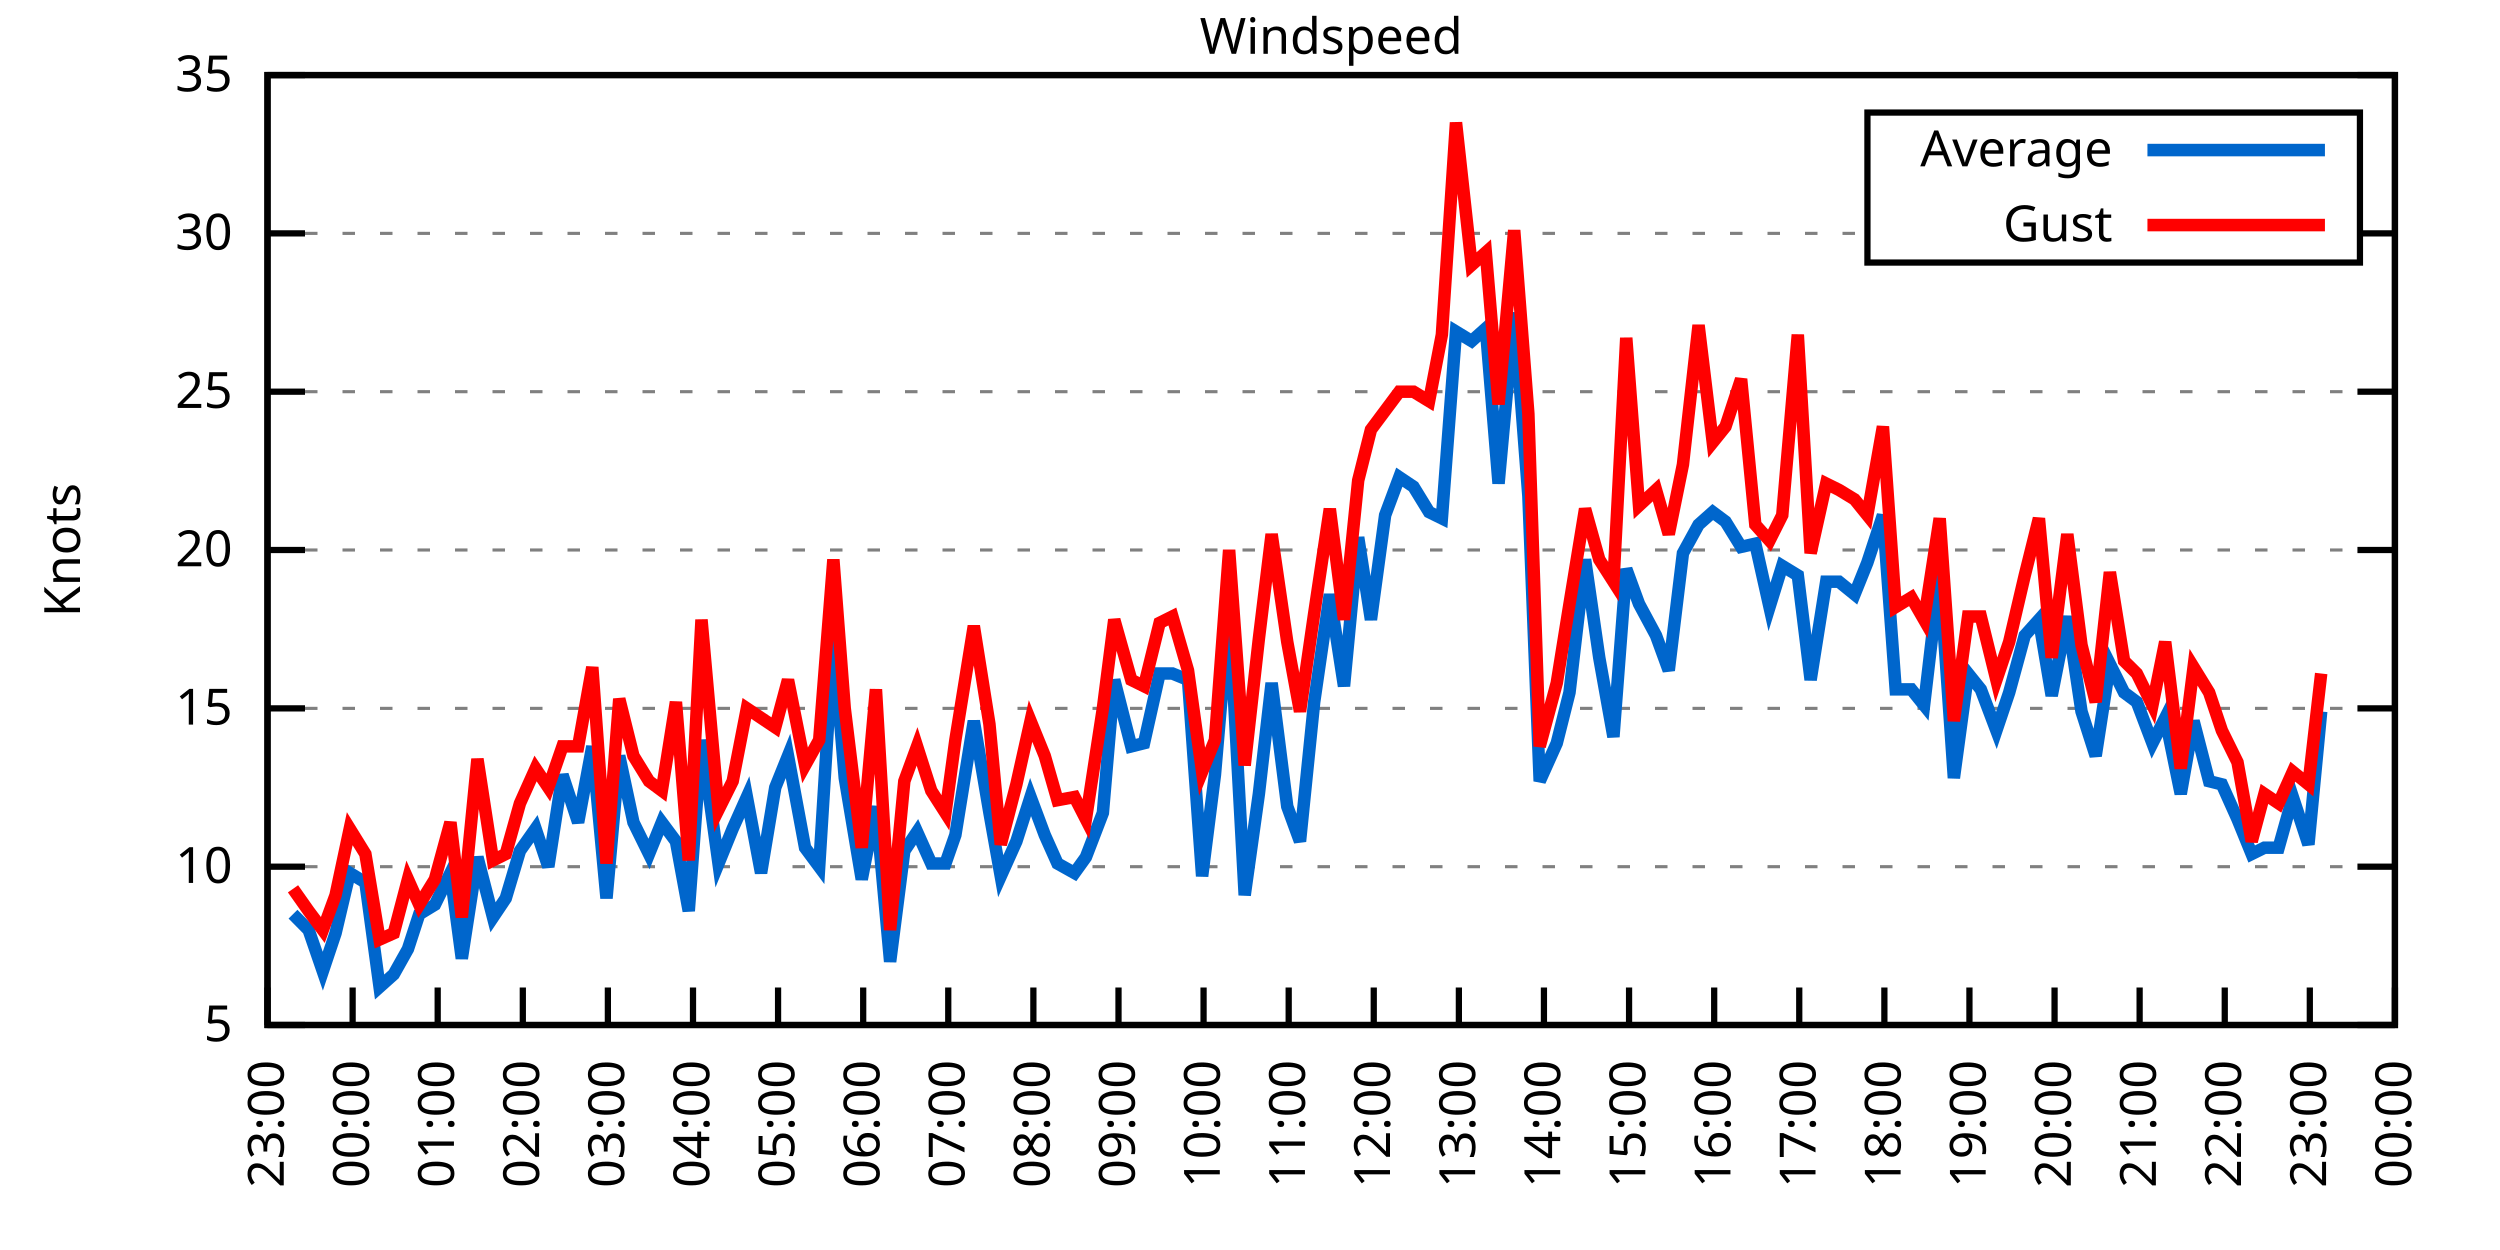
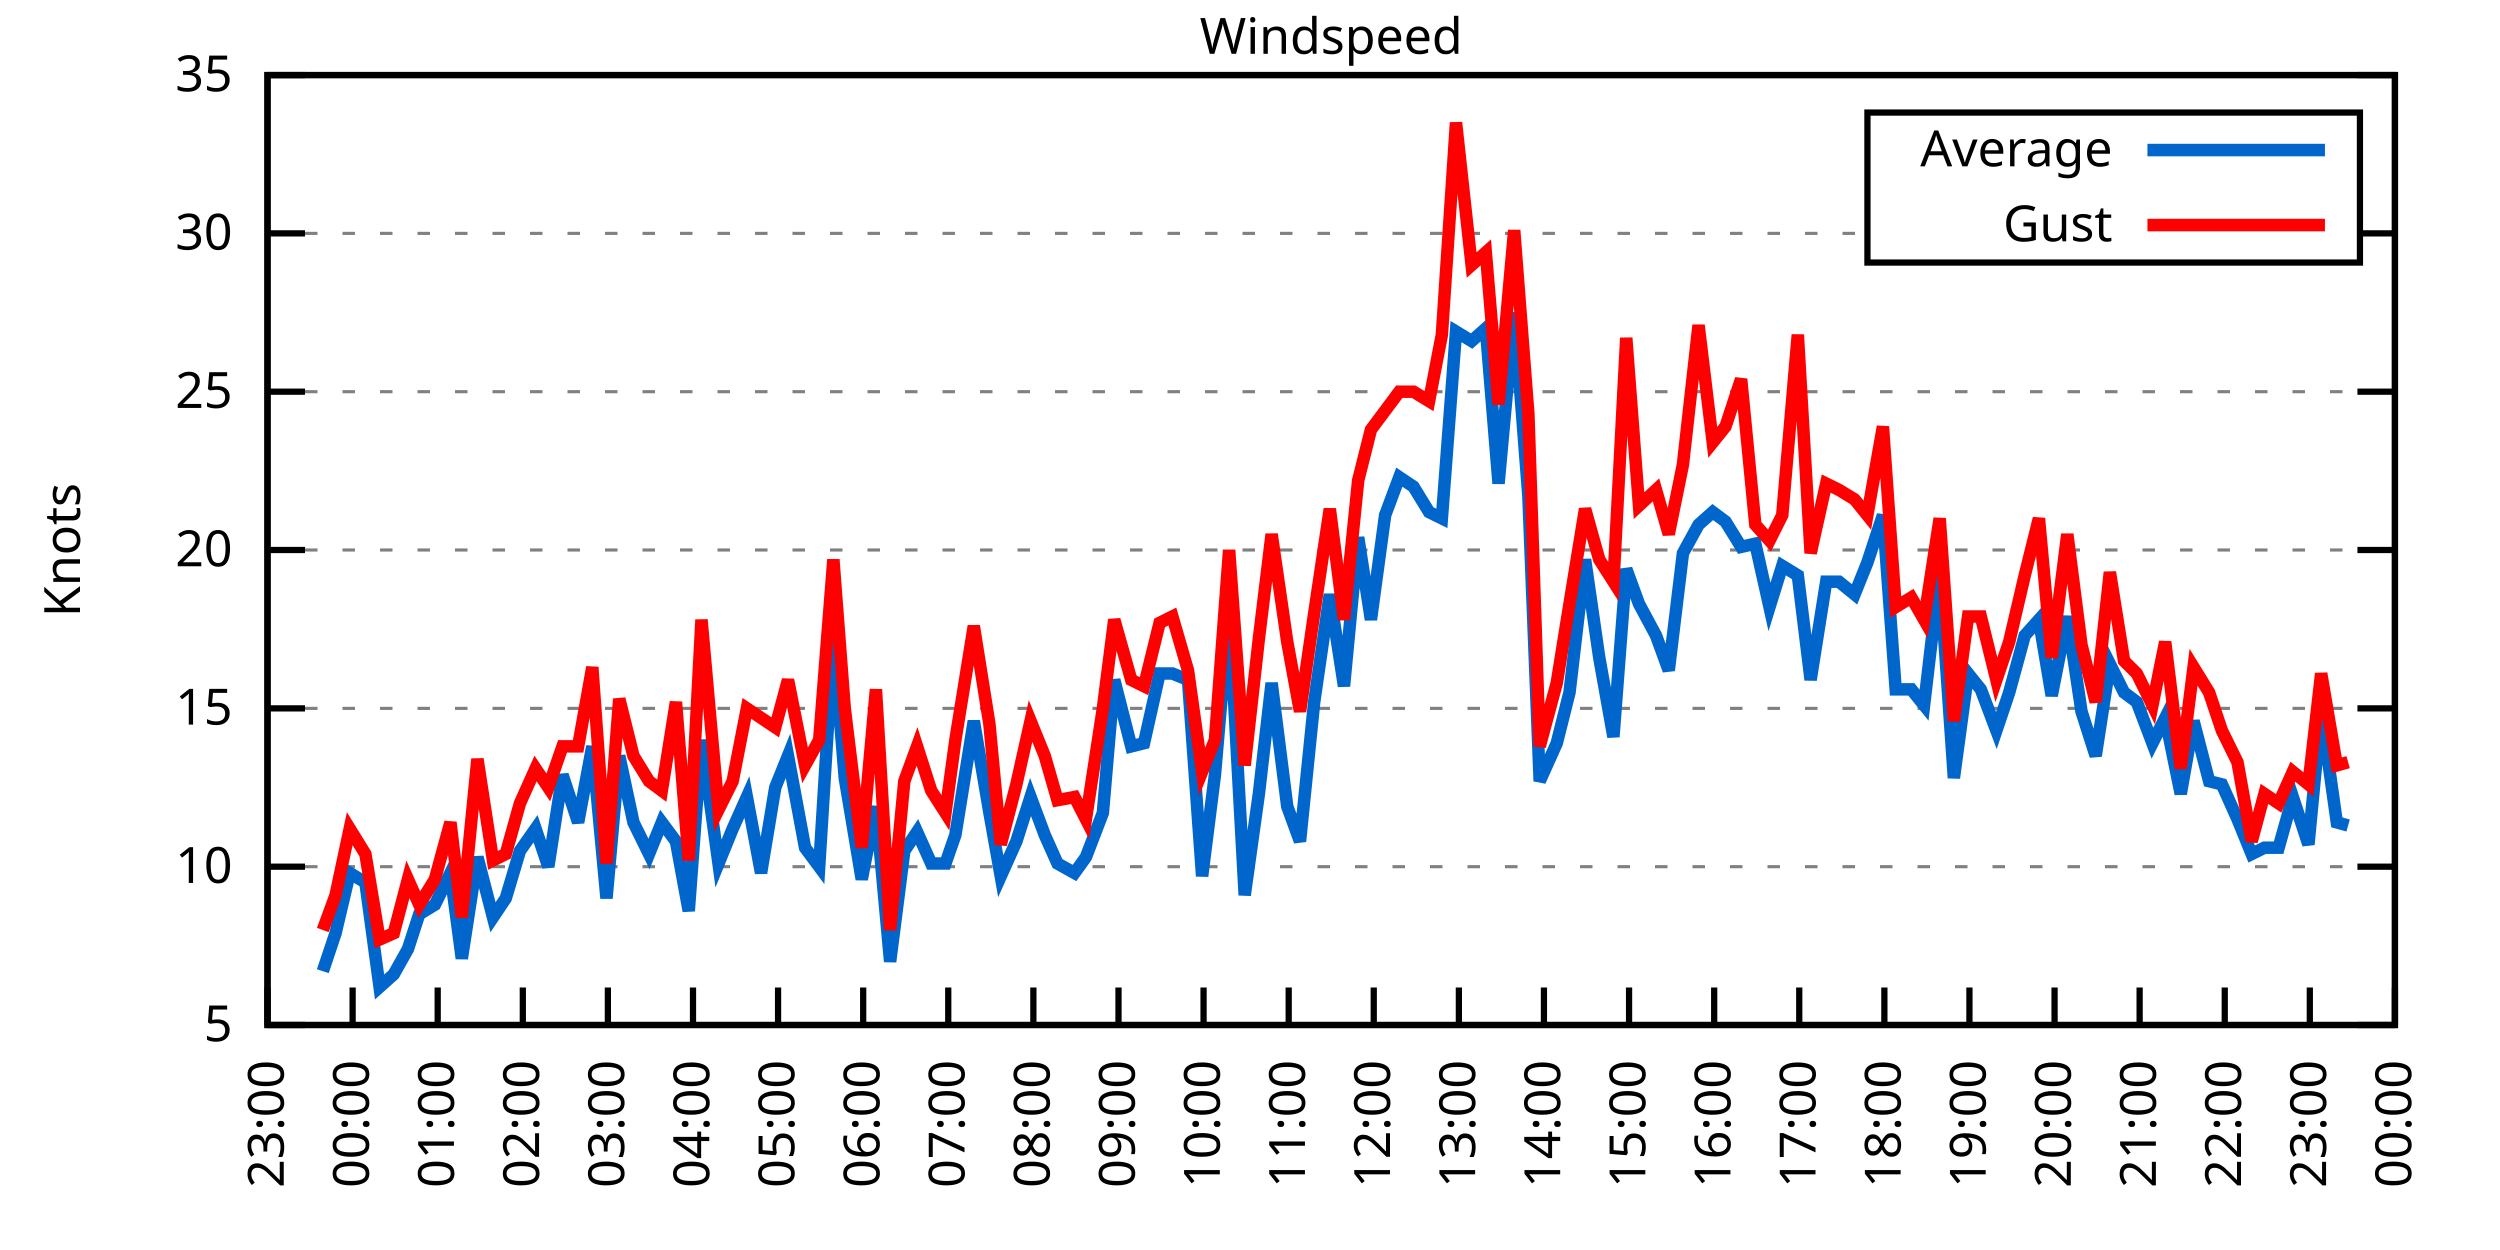
<svg xmlns="http://www.w3.org/2000/svg" xmlns:xlink="http://www.w3.org/1999/xlink" width="400" height="200" viewBox="0 0 400 200">
  <g id="gnuplot_canvas">
    <rect x="0" y="0" width="400" height="200" fill="none" />
    <defs>
      <circle id="gpDot" r="0.5" stroke-width="0.5" stroke="currentColor" />
      <path id="gpPt0" stroke-width="0.333" stroke="currentColor" d="M-1,0 h2 M0,-1 v2" />
      <path id="gpPt1" stroke-width="0.333" stroke="currentColor" d="M-1,-1 L1,1 M1,-1 L-1,1" />
      <path id="gpPt2" stroke-width="0.333" stroke="currentColor" d="M-1,0 L1,0 M0,-1 L0,1 M-1,-1 L1,1 M-1,1 L1,-1" />
      <rect id="gpPt3" stroke-width="0.333" stroke="currentColor" x="-1" y="-1" width="2" height="2" />
      <rect id="gpPt4" stroke-width="0.333" stroke="currentColor" fill="currentColor" x="-1" y="-1" width="2" height="2" />
      <circle id="gpPt5" stroke-width="0.333" stroke="currentColor" cx="0" cy="0" r="1" />
      <use xlink:href="#gpPt5" id="gpPt6" fill="currentColor" stroke="none" />
      <path id="gpPt7" stroke-width="0.333" stroke="currentColor" d="M0,-1.33 L-1.33,0.67 L1.33,0.67 z" />
      <use xlink:href="#gpPt7" id="gpPt8" fill="currentColor" stroke="none" />
      <use xlink:href="#gpPt7" id="gpPt9" stroke="currentColor" transform="rotate(180)" />
      <use xlink:href="#gpPt9" id="gpPt10" fill="currentColor" stroke="none" />
      <use xlink:href="#gpPt3" id="gpPt11" stroke="currentColor" transform="rotate(45)" />
      <use xlink:href="#gpPt11" id="gpPt12" fill="currentColor" stroke="none" />
      <path id="gpPt13" stroke-width="0.333" stroke="currentColor" d="M0,1.330 L1.265,0.411 L0.782,-1.067 L-0.782,-1.076 L-1.265,0.411 z" />
      <use xlink:href="#gpPt13" id="gpPt14" fill="currentColor" stroke="none" />
      <filter id="textbox" filterUnits="objectBoundingBox" x="0" y="0" height="1" width="1">
        <feFlood flood-color="white" flood-opacity="1" result="bgnd" />
        <feComposite in="SourceGraphic" in2="bgnd" operator="atop" />
      </filter>
      <filter id="greybox" filterUnits="objectBoundingBox" x="0" y="0" height="1" width="1">
        <feFlood flood-color="lightgrey" flood-opacity="1" result="grey" />
        <feComposite in="SourceGraphic" in2="grey" operator="atop" />
      </filter>
    </defs>
    <g fill="none" color="white" stroke="currentColor" stroke-width="1.00" stroke-linecap="butt" stroke-linejoin="miter">
</g>
    <g fill="none" color="black" stroke="currentColor" stroke-width="1.00" stroke-linecap="butt" stroke-linejoin="miter">
      <g stroke="none" shape-rendering="crispEdges">
        <polygon fill="rgb(255, 255, 255)" points="42.80,164.00 383.18,164.00 383.18,12.02 42.80,12.02 " />
      </g>
    </g>
    <g fill="none" color="black" stroke="currentColor" stroke-width="1.00" stroke-linecap="butt" stroke-linejoin="miter">
</g>
    <g fill="none" color="black" stroke="black" stroke-width="0.50" stroke-linecap="butt" stroke-linejoin="miter">
</g>
    <g fill="none" color="gray" stroke="currentColor" stroke-width="0.50" stroke-linecap="butt" stroke-linejoin="miter">
      <path stroke="gray" stroke-dasharray="2,4" class="gridline" d="M42.80,164.00 L383.19,164.00  " />
    </g>
    <g fill="none" color="gray" stroke="gray" stroke-width="1.00" stroke-linecap="butt" stroke-linejoin="miter">
</g>
    <g fill="none" color="black" stroke="currentColor" stroke-width="1.00" stroke-linecap="butt" stroke-linejoin="miter">
      <path stroke="black" d="M42.80,164.00 L48.80,164.00 M383.19,164.00 L377.19,164.00  " />
      <g transform="translate(37.20,166.60)" stroke="none" fill="black" font-family="Sans" font-size="8.00" text-anchor="end">
        <text>
          <tspan font-family="Sans"> 5</tspan>
        </text>
      </g>
    </g>
    <g fill="none" color="black" stroke="currentColor" stroke-width="1.00" stroke-linecap="butt" stroke-linejoin="miter">
</g>
    <g fill="none" color="black" stroke="black" stroke-width="0.50" stroke-linecap="butt" stroke-linejoin="miter">
</g>
    <g fill="none" color="gray" stroke="currentColor" stroke-width="0.50" stroke-linecap="butt" stroke-linejoin="miter">
      <path stroke="gray" stroke-dasharray="2,4" class="gridline" d="M42.80,138.67 L383.19,138.67  " />
    </g>
    <g fill="none" color="gray" stroke="gray" stroke-width="1.00" stroke-linecap="butt" stroke-linejoin="miter">
</g>
    <g fill="none" color="black" stroke="currentColor" stroke-width="1.00" stroke-linecap="butt" stroke-linejoin="miter">
      <path stroke="black" d="M42.80,138.67 L48.80,138.67 M383.19,138.67 L377.19,138.67  " />
      <g transform="translate(37.20,141.27)" stroke="none" fill="black" font-family="Sans" font-size="8.00" text-anchor="end">
        <text>
          <tspan font-family="Sans"> 10</tspan>
        </text>
      </g>
    </g>
    <g fill="none" color="black" stroke="currentColor" stroke-width="1.00" stroke-linecap="butt" stroke-linejoin="miter">
</g>
    <g fill="none" color="black" stroke="black" stroke-width="0.50" stroke-linecap="butt" stroke-linejoin="miter">
</g>
    <g fill="none" color="gray" stroke="currentColor" stroke-width="0.50" stroke-linecap="butt" stroke-linejoin="miter">
      <path stroke="gray" stroke-dasharray="2,4" class="gridline" d="M42.80,113.34 L383.19,113.34  " />
    </g>
    <g fill="none" color="gray" stroke="gray" stroke-width="1.00" stroke-linecap="butt" stroke-linejoin="miter">
</g>
    <g fill="none" color="black" stroke="currentColor" stroke-width="1.00" stroke-linecap="butt" stroke-linejoin="miter">
      <path stroke="black" d="M42.80,113.34 L48.80,113.34 M383.19,113.34 L377.19,113.34  " />
      <g transform="translate(37.20,115.94)" stroke="none" fill="black" font-family="Sans" font-size="8.00" text-anchor="end">
        <text>
          <tspan font-family="Sans"> 15</tspan>
        </text>
      </g>
    </g>
    <g fill="none" color="black" stroke="currentColor" stroke-width="1.00" stroke-linecap="butt" stroke-linejoin="miter">
</g>
    <g fill="none" color="black" stroke="black" stroke-width="0.50" stroke-linecap="butt" stroke-linejoin="miter">
</g>
    <g fill="none" color="gray" stroke="currentColor" stroke-width="0.50" stroke-linecap="butt" stroke-linejoin="miter">
      <path stroke="gray" stroke-dasharray="2,4" class="gridline" d="M42.80,88.00 L383.19,88.00  " />
    </g>
    <g fill="none" color="gray" stroke="gray" stroke-width="1.00" stroke-linecap="butt" stroke-linejoin="miter">
</g>
    <g fill="none" color="black" stroke="currentColor" stroke-width="1.00" stroke-linecap="butt" stroke-linejoin="miter">
      <path stroke="black" d="M42.80,88.00 L48.80,88.00 M383.19,88.00 L377.19,88.00  " />
      <g transform="translate(37.20,90.60)" stroke="none" fill="black" font-family="Sans" font-size="8.00" text-anchor="end">
        <text>
          <tspan font-family="Sans"> 20</tspan>
        </text>
      </g>
    </g>
    <g fill="none" color="black" stroke="currentColor" stroke-width="1.00" stroke-linecap="butt" stroke-linejoin="miter">
</g>
    <g fill="none" color="black" stroke="black" stroke-width="0.50" stroke-linecap="butt" stroke-linejoin="miter">
</g>
    <g fill="none" color="gray" stroke="currentColor" stroke-width="0.50" stroke-linecap="butt" stroke-linejoin="miter">
      <path stroke="gray" stroke-dasharray="2,4" class="gridline" d="M42.80,62.67 L383.19,62.67  " />
    </g>
    <g fill="none" color="gray" stroke="gray" stroke-width="1.00" stroke-linecap="butt" stroke-linejoin="miter">
</g>
    <g fill="none" color="black" stroke="currentColor" stroke-width="1.00" stroke-linecap="butt" stroke-linejoin="miter">
      <path stroke="black" d="M42.80,62.67 L48.80,62.67 M383.19,62.67 L377.19,62.67  " />
      <g transform="translate(37.20,65.27)" stroke="none" fill="black" font-family="Sans" font-size="8.00" text-anchor="end">
        <text>
          <tspan font-family="Sans"> 25</tspan>
        </text>
      </g>
    </g>
    <g fill="none" color="black" stroke="currentColor" stroke-width="1.00" stroke-linecap="butt" stroke-linejoin="miter">
</g>
    <g fill="none" color="black" stroke="black" stroke-width="0.50" stroke-linecap="butt" stroke-linejoin="miter">
</g>
    <g fill="none" color="gray" stroke="currentColor" stroke-width="0.50" stroke-linecap="butt" stroke-linejoin="miter">
      <path stroke="gray" stroke-dasharray="2,4" class="gridline" d="M42.80,37.34 L298.79,37.34 M377.59,37.34 L383.19,37.34  " />
    </g>
    <g fill="none" color="gray" stroke="gray" stroke-width="1.00" stroke-linecap="butt" stroke-linejoin="miter">
</g>
    <g fill="none" color="black" stroke="currentColor" stroke-width="1.00" stroke-linecap="butt" stroke-linejoin="miter">
      <path stroke="black" d="M42.80,37.34 L48.80,37.34 M383.19,37.34 L377.19,37.34  " />
      <g transform="translate(37.20,39.94)" stroke="none" fill="black" font-family="Sans" font-size="8.00" text-anchor="end">
        <text>
          <tspan font-family="Sans"> 30</tspan>
        </text>
      </g>
    </g>
    <g fill="none" color="black" stroke="currentColor" stroke-width="1.00" stroke-linecap="butt" stroke-linejoin="miter">
</g>
    <g fill="none" color="black" stroke="black" stroke-width="0.50" stroke-linecap="butt" stroke-linejoin="miter">
</g>
    <g fill="none" color="gray" stroke="currentColor" stroke-width="0.50" stroke-linecap="butt" stroke-linejoin="miter">
      <path stroke="gray" stroke-dasharray="2,4" class="gridline" d="M42.80,12.01 L383.19,12.01  " />
    </g>
    <g fill="none" color="gray" stroke="gray" stroke-width="1.00" stroke-linecap="butt" stroke-linejoin="miter">
</g>
    <g fill="none" color="black" stroke="currentColor" stroke-width="1.00" stroke-linecap="butt" stroke-linejoin="miter">
      <path stroke="black" d="M42.80,12.01 L48.80,12.01 M383.19,12.01 L377.19,12.01  " />
      <g transform="translate(37.20,14.61)" stroke="none" fill="black" font-family="Sans" font-size="8.00" text-anchor="end">
        <text>
          <tspan font-family="Sans"> 35</tspan>
        </text>
      </g>
    </g>
    <g fill="none" color="black" stroke="currentColor" stroke-width="1.00" stroke-linecap="butt" stroke-linejoin="miter">
      <path stroke="black" d="M42.80,164.00 L42.80,158.00  " />
      <g transform="translate(45.40,169.60) rotate(270.00)" stroke="none" fill="black" font-family="Sans" font-size="8.00" text-anchor="end">
        <text>
          <tspan font-family="Sans">23:00</tspan>
        </text>
      </g>
    </g>
    <g fill="none" color="black" stroke="currentColor" stroke-width="1.00" stroke-linecap="butt" stroke-linejoin="miter">
      <path stroke="black" d="M56.42,164.00 L56.42,158.00  " />
      <g transform="translate(59.02,169.60) rotate(270.00)" stroke="none" fill="black" font-family="Sans" font-size="8.00" text-anchor="end">
        <text>
          <tspan font-family="Sans">00:00</tspan>
        </text>
      </g>
    </g>
    <g fill="none" color="black" stroke="currentColor" stroke-width="1.00" stroke-linecap="butt" stroke-linejoin="miter">
      <path stroke="black" d="M70.03,164.00 L70.03,158.00  " />
      <g transform="translate(72.63,169.60) rotate(270.00)" stroke="none" fill="black" font-family="Sans" font-size="8.00" text-anchor="end">
        <text>
          <tspan font-family="Sans">01:00</tspan>
        </text>
      </g>
    </g>
    <g fill="none" color="black" stroke="currentColor" stroke-width="1.00" stroke-linecap="butt" stroke-linejoin="miter">
      <path stroke="black" d="M83.65,164.00 L83.65,158.00  " />
      <g transform="translate(86.25,169.60) rotate(270.00)" stroke="none" fill="black" font-family="Sans" font-size="8.00" text-anchor="end">
        <text>
          <tspan font-family="Sans">02:00</tspan>
        </text>
      </g>
    </g>
    <g fill="none" color="black" stroke="currentColor" stroke-width="1.00" stroke-linecap="butt" stroke-linejoin="miter">
      <path stroke="black" d="M97.26,164.00 L97.26,158.00  " />
      <g transform="translate(99.86,169.60) rotate(270.00)" stroke="none" fill="black" font-family="Sans" font-size="8.00" text-anchor="end">
        <text>
          <tspan font-family="Sans">03:00</tspan>
        </text>
      </g>
    </g>
    <g fill="none" color="black" stroke="currentColor" stroke-width="1.00" stroke-linecap="butt" stroke-linejoin="miter">
      <path stroke="black" d="M110.88,164.00 L110.88,158.00  " />
      <g transform="translate(113.48,169.60) rotate(270.00)" stroke="none" fill="black" font-family="Sans" font-size="8.00" text-anchor="end">
        <text>
          <tspan font-family="Sans">04:00</tspan>
        </text>
      </g>
    </g>
    <g fill="none" color="black" stroke="currentColor" stroke-width="1.00" stroke-linecap="butt" stroke-linejoin="miter">
      <path stroke="black" d="M124.49,164.00 L124.49,158.00  " />
      <g transform="translate(127.09,169.60) rotate(270.00)" stroke="none" fill="black" font-family="Sans" font-size="8.00" text-anchor="end">
        <text>
          <tspan font-family="Sans">05:00</tspan>
        </text>
      </g>
    </g>
    <g fill="none" color="black" stroke="currentColor" stroke-width="1.00" stroke-linecap="butt" stroke-linejoin="miter">
      <path stroke="black" d="M138.11,164.00 L138.11,158.00  " />
      <g transform="translate(140.71,169.60) rotate(270.00)" stroke="none" fill="black" font-family="Sans" font-size="8.00" text-anchor="end">
        <text>
          <tspan font-family="Sans">06:00</tspan>
        </text>
      </g>
    </g>
    <g fill="none" color="black" stroke="currentColor" stroke-width="1.00" stroke-linecap="butt" stroke-linejoin="miter">
      <path stroke="black" d="M151.72,164.00 L151.72,158.00  " />
      <g transform="translate(154.32,169.60) rotate(270.00)" stroke="none" fill="black" font-family="Sans" font-size="8.00" text-anchor="end">
        <text>
          <tspan font-family="Sans">07:00</tspan>
        </text>
      </g>
    </g>
    <g fill="none" color="black" stroke="currentColor" stroke-width="1.00" stroke-linecap="butt" stroke-linejoin="miter">
      <path stroke="black" d="M165.34,164.00 L165.34,158.00  " />
      <g transform="translate(167.94,169.60) rotate(270.00)" stroke="none" fill="black" font-family="Sans" font-size="8.00" text-anchor="end">
        <text>
          <tspan font-family="Sans">08:00</tspan>
        </text>
      </g>
    </g>
    <g fill="none" color="black" stroke="currentColor" stroke-width="1.00" stroke-linecap="butt" stroke-linejoin="miter">
      <path stroke="black" d="M178.96,164.00 L178.96,158.00  " />
      <g transform="translate(181.56,169.60) rotate(270.00)" stroke="none" fill="black" font-family="Sans" font-size="8.00" text-anchor="end">
        <text>
          <tspan font-family="Sans">09:00</tspan>
        </text>
      </g>
    </g>
    <g fill="none" color="black" stroke="currentColor" stroke-width="1.00" stroke-linecap="butt" stroke-linejoin="miter">
      <path stroke="black" d="M192.57,164.00 L192.57,158.00  " />
      <g transform="translate(195.17,169.60) rotate(270.00)" stroke="none" fill="black" font-family="Sans" font-size="8.00" text-anchor="end">
        <text>
          <tspan font-family="Sans">10:00</tspan>
        </text>
      </g>
    </g>
    <g fill="none" color="black" stroke="currentColor" stroke-width="1.00" stroke-linecap="butt" stroke-linejoin="miter">
      <path stroke="black" d="M206.19,164.00 L206.19,158.00  " />
      <g transform="translate(208.79,169.60) rotate(270.00)" stroke="none" fill="black" font-family="Sans" font-size="8.00" text-anchor="end">
        <text>
          <tspan font-family="Sans">11:00</tspan>
        </text>
      </g>
    </g>
    <g fill="none" color="black" stroke="currentColor" stroke-width="1.00" stroke-linecap="butt" stroke-linejoin="miter">
      <path stroke="black" d="M219.80,164.00 L219.80,158.00  " />
      <g transform="translate(222.40,169.60) rotate(270.00)" stroke="none" fill="black" font-family="Sans" font-size="8.00" text-anchor="end">
        <text>
          <tspan font-family="Sans">12:00</tspan>
        </text>
      </g>
    </g>
    <g fill="none" color="black" stroke="currentColor" stroke-width="1.00" stroke-linecap="butt" stroke-linejoin="miter">
      <path stroke="black" d="M233.42,164.00 L233.42,158.00  " />
      <g transform="translate(236.02,169.60) rotate(270.00)" stroke="none" fill="black" font-family="Sans" font-size="8.00" text-anchor="end">
        <text>
          <tspan font-family="Sans">13:00</tspan>
        </text>
      </g>
    </g>
    <g fill="none" color="black" stroke="currentColor" stroke-width="1.00" stroke-linecap="butt" stroke-linejoin="miter">
      <path stroke="black" d="M247.03,164.00 L247.03,158.00  " />
      <g transform="translate(249.63,169.60) rotate(270.00)" stroke="none" fill="black" font-family="Sans" font-size="8.00" text-anchor="end">
        <text>
          <tspan font-family="Sans">14:00</tspan>
        </text>
      </g>
    </g>
    <g fill="none" color="black" stroke="currentColor" stroke-width="1.00" stroke-linecap="butt" stroke-linejoin="miter">
      <path stroke="black" d="M260.65,164.00 L260.65,158.00  " />
      <g transform="translate(263.25,169.60) rotate(270.00)" stroke="none" fill="black" font-family="Sans" font-size="8.00" text-anchor="end">
        <text>
          <tspan font-family="Sans">15:00</tspan>
        </text>
      </g>
    </g>
    <g fill="none" color="black" stroke="currentColor" stroke-width="1.00" stroke-linecap="butt" stroke-linejoin="miter">
      <path stroke="black" d="M274.27,164.00 L274.27,158.00  " />
      <g transform="translate(276.87,169.60) rotate(270.00)" stroke="none" fill="black" font-family="Sans" font-size="8.00" text-anchor="end">
        <text>
          <tspan font-family="Sans">16:00</tspan>
        </text>
      </g>
    </g>
    <g fill="none" color="black" stroke="currentColor" stroke-width="1.00" stroke-linecap="butt" stroke-linejoin="miter">
      <path stroke="black" d="M287.88,164.00 L287.88,158.00  " />
      <g transform="translate(290.48,169.60) rotate(270.00)" stroke="none" fill="black" font-family="Sans" font-size="8.00" text-anchor="end">
        <text>
          <tspan font-family="Sans">17:00</tspan>
        </text>
      </g>
    </g>
    <g fill="none" color="black" stroke="currentColor" stroke-width="1.00" stroke-linecap="butt" stroke-linejoin="miter">
      <path stroke="black" d="M301.50,164.00 L301.50,158.00  " />
      <g transform="translate(304.10,169.60) rotate(270.00)" stroke="none" fill="black" font-family="Sans" font-size="8.00" text-anchor="end">
        <text>
          <tspan font-family="Sans">18:00</tspan>
        </text>
      </g>
    </g>
    <g fill="none" color="black" stroke="currentColor" stroke-width="1.00" stroke-linecap="butt" stroke-linejoin="miter">
      <path stroke="black" d="M315.11,164.00 L315.11,158.00  " />
      <g transform="translate(317.71,169.60) rotate(270.00)" stroke="none" fill="black" font-family="Sans" font-size="8.00" text-anchor="end">
        <text>
          <tspan font-family="Sans">19:00</tspan>
        </text>
      </g>
    </g>
    <g fill="none" color="black" stroke="currentColor" stroke-width="1.00" stroke-linecap="butt" stroke-linejoin="miter">
      <path stroke="black" d="M328.73,164.00 L328.73,158.00  " />
      <g transform="translate(331.33,169.60) rotate(270.00)" stroke="none" fill="black" font-family="Sans" font-size="8.00" text-anchor="end">
        <text>
          <tspan font-family="Sans">20:00</tspan>
        </text>
      </g>
    </g>
    <g fill="none" color="black" stroke="currentColor" stroke-width="1.00" stroke-linecap="butt" stroke-linejoin="miter">
      <path stroke="black" d="M342.34,164.00 L342.34,158.00  " />
      <g transform="translate(344.94,169.60) rotate(270.00)" stroke="none" fill="black" font-family="Sans" font-size="8.00" text-anchor="end">
        <text>
          <tspan font-family="Sans">21:00</tspan>
        </text>
      </g>
    </g>
    <g fill="none" color="black" stroke="currentColor" stroke-width="1.00" stroke-linecap="butt" stroke-linejoin="miter">
      <path stroke="black" d="M355.96,164.00 L355.96,158.00  " />
      <g transform="translate(358.56,169.60) rotate(270.00)" stroke="none" fill="black" font-family="Sans" font-size="8.00" text-anchor="end">
        <text>
          <tspan font-family="Sans">22:00</tspan>
        </text>
      </g>
    </g>
    <g fill="none" color="black" stroke="currentColor" stroke-width="1.00" stroke-linecap="butt" stroke-linejoin="miter">
      <path stroke="black" d="M369.57,164.00 L369.57,158.00  " />
      <g transform="translate(372.17,169.60) rotate(270.00)" stroke="none" fill="black" font-family="Sans" font-size="8.00" text-anchor="end">
        <text>
          <tspan font-family="Sans">23:00</tspan>
        </text>
      </g>
    </g>
    <g fill="none" color="black" stroke="currentColor" stroke-width="1.00" stroke-linecap="butt" stroke-linejoin="miter">
      <path stroke="black" d="M383.19,164.00 L383.19,158.00  " />
      <g transform="translate(385.79,169.60) rotate(270.00)" stroke="none" fill="black" font-family="Sans" font-size="8.00" text-anchor="end">
        <text>
          <tspan font-family="Sans">00:00</tspan>
        </text>
      </g>
    </g>
    <g fill="none" color="black" stroke="currentColor" stroke-width="1.00" stroke-linecap="butt" stroke-linejoin="miter">
</g>
    <g fill="none" color="black" stroke="currentColor" stroke-width="1.00" stroke-linecap="butt" stroke-linejoin="miter">
      <path stroke="black" d="M42.80,12.01 L42.80,164.00 L383.19,164.00 L383.19,12.01 L42.80,12.01 Z  " />
    </g>
    <g fill="none" color="black" stroke="currentColor" stroke-width="1.00" stroke-linecap="butt" stroke-linejoin="miter">
</g>
    <g fill="none" color="black" stroke="currentColor" stroke-width="1.00" stroke-linecap="butt" stroke-linejoin="miter">
      <path stroke="black" d="M298.79,42.01 L298.79,18.01 L377.59,18.01 L377.59,42.01 L298.79,42.01 Z  " />
    </g>
    <g id="Windspeed_plot_1">
      <g fill="none" color="white" stroke="black" stroke-width="2.00" stroke-linecap="butt" stroke-linejoin="miter">
</g>
      <g fill="none" color="black" stroke="currentColor" stroke-width="2.00" stroke-linecap="butt" stroke-linejoin="miter">
        <g transform="translate(337.99,26.61)" stroke="none" fill="black" font-family="Sans" font-size="8.00" text-anchor="end">
          <text>
            <tspan font-family="Sans">Average</tspan>
          </text>
        </g>
      </g>
      <g fill="none" color="black" stroke="currentColor" stroke-width="2.00" stroke-linecap="butt" stroke-linejoin="miter">
-         <path stroke="rgb(  0, 102, 204)" d="M343.59,24.01 L371.99,24.01 M46.88,146.27 L49.38,148.80 L51.65,155.39 L53.69,149.31 L55.96,139.68 L58.46,141.20   L60.73,157.92 L63.00,155.89 L65.27,151.84 L67.08,146.27 L69.58,144.75 L72.07,139.68 L73.89,153.36 L76.39,137.15   L78.88,146.77 L80.92,143.73 L83.19,136.14 L85.69,132.59 L87.73,138.67 L90.00,123.98 L92.50,131.58 L94.77,119.42   L97.04,143.73 L99.08,120.94 L101.35,131.58 L103.84,136.64 L105.89,131.58 L108.15,134.62 L110.20,145.76 L112.24,118.40   L114.96,138.16 L117.23,132.59 L119.50,127.52 L121.77,139.68 L124.04,126.00 L126.08,120.94 L128.81,135.63 L131.07,138.67   L133.34,102.19 L135.16,124.48 L137.88,140.69 L140.15,129.04 L142.42,153.87 L144.69,136.14 L146.73,133.10 L149.00,138.16   L151.27,138.16 L152.86,133.60 L155.81,115.36 L158.31,130.06 L160.12,140.19 L162.62,134.62 L164.89,127.52 L167.16,133.60   L169.20,138.16 L171.92,139.68 L173.74,137.15 L176.46,130.06 L178.28,108.78 L181.00,119.42 L183.04,118.91 L185.54,107.76   L187.58,107.76 L190.08,108.78 L192.34,140.19 L194.39,123.98 L196.66,97.63 L199.15,143.23 L201.42,127.02 L203.46,109.28   L205.96,129.04 L208.00,134.62 L210.27,112.32 L212.77,95.10 L215.04,109.79 L217.31,85.98 L219.35,99.15 L221.62,82.43   L223.89,76.35 L226.16,77.87 L228.65,81.93 L230.70,82.94 L232.96,53.05 L235.46,54.57 L237.73,52.54 L239.77,77.37   L242.27,50.01 L244.54,79.39 L246.35,124.99 L249.08,118.91 L251.12,110.80 L253.61,89.52 L255.88,105.23 L258.15,117.90   L260.20,91.04 L262.24,96.62 L264.96,101.68 L267.00,107.26 L269.27,88.51 L271.77,83.95 L274.04,81.93 L276.08,83.45   L278.58,87.50 L280.85,86.99 L283.12,97.12 L285.16,90.54 L287.65,92.06 L289.70,108.78 L292.19,93.07 L294.23,93.07   L296.73,95.10 L298.77,90.03 L301.27,82.43 L303.31,110.30 L305.81,110.30 L307.85,112.83 L310.35,91.55 L312.62,124.48   L314.89,107.76 L316.93,110.30 L319.42,116.88 L321.47,110.80 L323.96,101.68 L326.23,99.15 L328.27,111.31 L330.77,98.64   L333.04,113.84 L335.31,120.94 L337.58,106.24 L339.85,110.80 L341.89,112.32 L344.39,118.91 L346.43,114.86 L348.92,127.02   L350.97,115.36 L353.46,124.99 L355.50,125.50 L358.00,131.07 L360.27,136.64 L362.31,135.63 L364.58,135.63 L366.85,127.52   L369.35,135.12 L371.39,113.84  " />
+         <path stroke="rgb(  0, 102, 204)" d="M343.59,24.01 L371.99,24.01 M51.65,155.39 L53.69,149.31 L55.96,139.68 L58.46,141.20 L60.73,157.92 L63.00,155.89   L65.27,151.84 L67.08,146.27 L69.58,144.75 L72.07,139.68 L73.89,153.36 L76.39,137.15 L78.88,146.77 L80.92,143.73   L83.19,136.14 L85.69,132.59 L87.73,138.67 L90.00,123.98 L92.50,131.58 L94.77,119.42 L97.04,143.73 L99.08,120.94   L101.35,131.58 L103.84,136.64 L105.89,131.58 L108.15,134.62 L110.20,145.76 L112.24,118.40 L114.96,138.16 L117.23,132.59   L119.50,127.52 L121.77,139.68 L124.04,126.00 L126.08,120.94 L128.81,135.63 L131.07,138.67 L133.34,102.19 L135.16,124.48   L137.88,140.69 L140.15,129.04 L142.42,153.87 L144.69,136.14 L146.73,133.10 L149.00,138.16 L151.27,138.16 L152.86,133.60   L155.81,115.36 L158.31,130.06 L160.12,140.19 L162.62,134.62 L164.89,127.52 L167.16,133.60 L169.20,138.16 L171.92,139.68   L173.74,137.15 L176.46,130.06 L178.28,108.78 L181.00,119.42 L183.04,118.91 L185.54,107.76 L187.58,107.76 L190.08,108.78   L192.34,140.19 L194.39,123.98 L196.66,97.63 L199.15,143.23 L201.42,127.02 L203.46,109.28 L205.96,129.04 L208.00,134.62   L210.27,112.32 L212.77,95.10 L215.04,109.79 L217.31,85.98 L219.35,99.15 L221.62,82.43 L223.89,76.35 L226.16,77.87   L228.65,81.93 L230.70,82.94 L232.96,53.05 L235.46,54.57 L237.73,52.54 L239.77,77.37 L242.27,50.01 L244.54,79.39   L246.35,124.99 L249.08,118.91 L251.12,110.80 L253.61,89.52 L255.88,105.23 L258.15,117.90 L260.20,91.04 L262.24,96.62   L264.96,101.68 L267.00,107.26 L269.27,88.51 L271.77,83.95 L274.04,81.93 L276.08,83.45 L278.58,87.50 L280.85,86.99   L283.12,97.12 L285.16,90.54 L287.65,92.06 L289.70,108.78 L292.19,93.07 L294.23,93.07 L296.73,95.10 L298.77,90.03   L301.27,82.43 L303.31,110.30 L305.81,110.30 L307.85,112.83 L310.35,91.55 L312.62,124.48 L314.89,107.76 L316.93,110.30   L319.42,116.88 L321.47,110.80 L323.96,101.68 L326.23,99.15 L328.27,111.31 L330.77,98.64 L333.04,113.84 L335.31,120.94   L337.58,106.24 L339.85,110.80 L341.89,112.32 L344.39,118.91 L346.43,114.86 L348.92,127.02 L350.97,115.36 L353.46,124.99   L355.50,125.50 L358.00,131.07 L360.27,136.64 L362.31,135.63 L364.58,135.63 L366.85,127.52 L369.35,135.12 L371.39,113.84   L373.89,131.58 L375.70,132.08  " />
      </g>
    </g>
    <g id="Windspeed_plot_2">
      <g fill="none" color="black" stroke="currentColor" stroke-width="2.00" stroke-linecap="butt" stroke-linejoin="miter">
        <g transform="translate(337.99,38.61)" stroke="none" fill="black" font-family="Sans" font-size="8.00" text-anchor="end">
          <text>
            <tspan font-family="Sans">Gust</tspan>
          </text>
        </g>
      </g>
      <g fill="none" color="black" stroke="currentColor" stroke-width="2.00" stroke-linecap="butt" stroke-linejoin="miter">
-         <path stroke="rgb(255,   0,   0)" d="M343.59,36.01 L371.99,36.01 M46.88,142.21 L49.38,145.76 L51.65,148.80 L53.69,143.23 L55.96,132.59 L58.46,136.64   L60.73,150.32 L63.00,149.31 L65.27,140.69 L67.08,144.75 L69.58,140.69 L72.07,131.58 L73.89,146.77 L76.39,121.44   L78.88,137.66 L80.92,136.64 L83.19,128.54 L85.69,122.96 L87.73,126.00 L90.00,119.42 L92.50,119.42 L94.77,106.75   L97.04,138.16 L99.08,111.82 L101.35,120.94 L103.84,124.99 L105.89,126.51 L108.15,112.32 L110.20,137.66 L112.24,99.15   L114.96,129.55 L117.23,124.99 L119.50,113.34 L121.77,114.86 L124.04,116.38 L126.08,108.78 L128.81,122.46 L131.07,118.40   L133.34,89.52 L135.16,113.34 L137.88,135.63 L140.15,110.30 L142.42,148.80 L144.69,124.99 L146.73,119.42 L149.00,126.51   L151.27,130.06 L152.86,118.40 L155.81,100.16 L158.31,115.87 L160.12,135.12 L162.62,125.50 L164.89,115.36 L167.16,120.94   L169.20,128.03 L171.92,127.52 L173.74,131.07 L176.46,113.34 L178.28,99.15 L181.00,108.78 L183.04,109.79 L185.54,99.66   L187.58,98.64 L190.08,107.26 L192.34,123.47 L194.39,118.40 L196.66,88.00 L199.15,122.46 L201.42,102.19 L203.46,85.47   L205.96,102.70 L208.00,113.84 L210.27,98.14 L212.77,81.42 L215.04,99.15 L217.31,76.86 L219.35,68.75 L221.62,65.71   L223.89,62.67 L226.16,62.67 L228.65,64.19 L230.70,53.55 L232.96,19.61 L235.46,42.41 L237.73,40.38 L239.77,64.70   L242.27,36.84 L244.54,66.22 L246.35,119.42 L249.08,109.28 L251.12,96.62 L253.61,81.42 L255.88,89.52 L258.15,93.07   L260.20,54.06 L262.24,80.91 L264.96,78.38 L267.00,85.47 L269.27,74.33 L271.77,52.03 L274.04,70.78 L276.08,68.25   L278.58,60.65 L280.85,83.95 L283.12,86.49 L285.16,82.43 L287.65,53.55 L289.70,88.51 L292.19,77.37 L294.23,78.38   L296.73,79.90 L298.77,82.43 L301.27,68.25 L303.31,97.12 L305.81,95.60 L307.85,99.15 L310.35,82.94 L312.62,115.36   L314.89,98.64 L316.93,98.64 L319.42,108.78 L321.47,102.70 L323.96,92.06 L326.23,82.94 L328.27,105.23 L330.77,85.47   L333.04,103.20 L335.31,112.32 L337.58,91.55 L339.85,105.74 L341.89,107.76 L344.39,112.83 L346.43,102.70 L348.92,122.96   L350.97,106.75 L353.46,110.80 L355.50,116.88 L358.00,121.95 L360.27,134.62 L362.31,127.02 L364.58,128.54 L366.85,123.47   L369.35,125.50 L371.39,107.76  " />
+         <path stroke="rgb(255,   0,   0)" d="M343.59,36.01 L371.99,36.01 M51.65,148.80 L53.69,143.23 L55.96,132.59 L58.46,136.64 L60.73,150.32 L63.00,149.31   L65.27,140.69 L67.08,144.75 L69.58,140.69 L72.07,131.58 L73.89,146.77 L76.39,121.44 L78.88,137.66 L80.92,136.64   L83.19,128.54 L85.69,122.96 L87.73,126.00 L90.00,119.42 L92.50,119.42 L94.77,106.75 L97.04,138.16 L99.08,111.82   L101.35,120.94 L103.84,124.99 L105.89,126.51 L108.15,112.32 L110.20,137.66 L112.24,99.15 L114.96,129.55 L117.23,124.99   L119.50,113.34 L121.77,114.86 L124.04,116.38 L126.08,108.78 L128.81,122.46 L131.07,118.40 L133.34,89.52 L135.16,113.34   L137.88,135.63 L140.15,110.30 L142.42,148.80 L144.69,124.99 L146.73,119.42 L149.00,126.51 L151.27,130.06 L152.86,118.40   L155.81,100.16 L158.31,115.87 L160.12,135.12 L162.62,125.50 L164.89,115.36 L167.16,120.94 L169.20,128.03 L171.92,127.52   L173.74,131.07 L176.46,113.34 L178.28,99.15 L181.00,108.78 L183.04,109.79 L185.54,99.66 L187.58,98.64 L190.08,107.26   L192.34,123.47 L194.39,118.40 L196.66,88.00 L199.15,122.46 L201.42,102.19 L203.46,85.47 L205.96,102.70 L208.00,113.84   L210.27,98.14 L212.77,81.42 L215.04,99.15 L217.31,76.86 L219.35,68.75 L221.62,65.71 L223.89,62.67 L226.16,62.67   L228.65,64.19 L230.70,53.55 L232.96,19.61 L235.46,42.41 L237.73,40.38 L239.77,64.70 L242.27,36.84 L244.54,66.22   L246.35,119.42 L249.08,109.28 L251.12,96.62 L253.61,81.42 L255.88,89.52 L258.15,93.07 L260.20,54.06 L262.24,80.91   L264.96,78.38 L267.00,85.47 L269.27,74.33 L271.77,52.03 L274.04,70.78 L276.08,68.25 L278.58,60.65 L280.85,83.95   L283.12,86.49 L285.16,82.43 L287.65,53.55 L289.70,88.51 L292.19,77.37 L294.23,78.38 L296.73,79.90 L298.77,82.43   L301.27,68.25 L303.31,97.12 L305.81,95.60 L307.85,99.15 L310.35,82.94 L312.62,115.36 L314.89,98.64 L316.93,98.64   L319.42,108.78 L321.47,102.70 L323.96,92.06 L326.23,82.94 L328.27,105.23 L330.77,85.47 L333.04,103.20 L335.31,112.32   L337.58,91.55 L339.85,105.74 L341.89,107.76 L344.39,112.83 L346.43,102.70 L348.92,122.96 L350.97,106.75 L353.46,110.80   L355.50,116.88 L358.00,121.95 L360.27,134.62 L362.31,127.02 L364.58,128.54 L366.85,123.47 L369.35,125.50 L371.39,107.76   L373.89,122.46 L375.70,121.95  " />
      </g>
    </g>
    <g fill="none" color="black" stroke="currentColor" stroke-width="2.00" stroke-linecap="butt" stroke-linejoin="miter">
</g>
    <g fill="none" color="black" stroke="black" stroke-width="1.00" stroke-linecap="butt" stroke-linejoin="miter">
</g>
    <g fill="none" color="black" stroke="currentColor" stroke-width="1.00" stroke-linecap="butt" stroke-linejoin="miter">
      <path stroke="black" d="M42.80,12.01 L42.80,164.00 L383.19,164.00 L383.19,12.01 L42.80,12.01 Z  " />
      <g transform="translate(12.80,88.01) rotate(270.00)" stroke="none" fill="black" font-family="Sans" font-size="8.00" text-anchor="middle">
        <text>
          <tspan font-family="Sans">Knots</tspan>
        </text>
      </g>
    </g>
    <g fill="none" color="black" stroke="currentColor" stroke-width="1.00" stroke-linecap="butt" stroke-linejoin="miter">
</g>
    <g fill="none" color="black" stroke="currentColor" stroke-width="1.00" stroke-linecap="butt" stroke-linejoin="miter">
      <g transform="translate(212.99,8.61)" stroke="none" fill="black" font-family="Sans" font-size="8.00" text-anchor="middle">
        <text>
          <tspan font-family="Sans">Windspeed</tspan>
        </text>
      </g>
    </g>
    <g fill="none" color="black" stroke="currentColor" stroke-width="1.00" stroke-linecap="butt" stroke-linejoin="miter">
</g>
  </g>
</svg>
